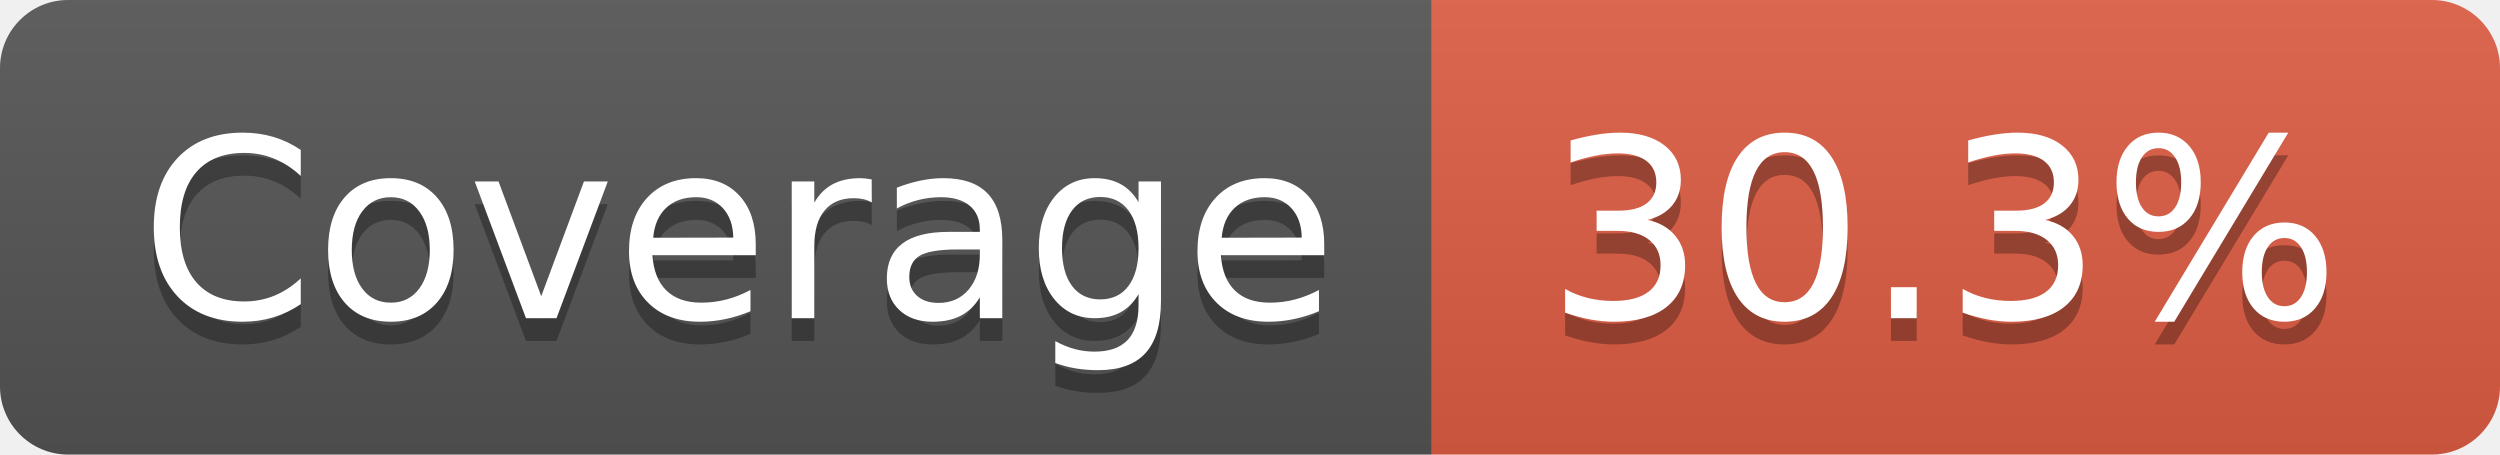
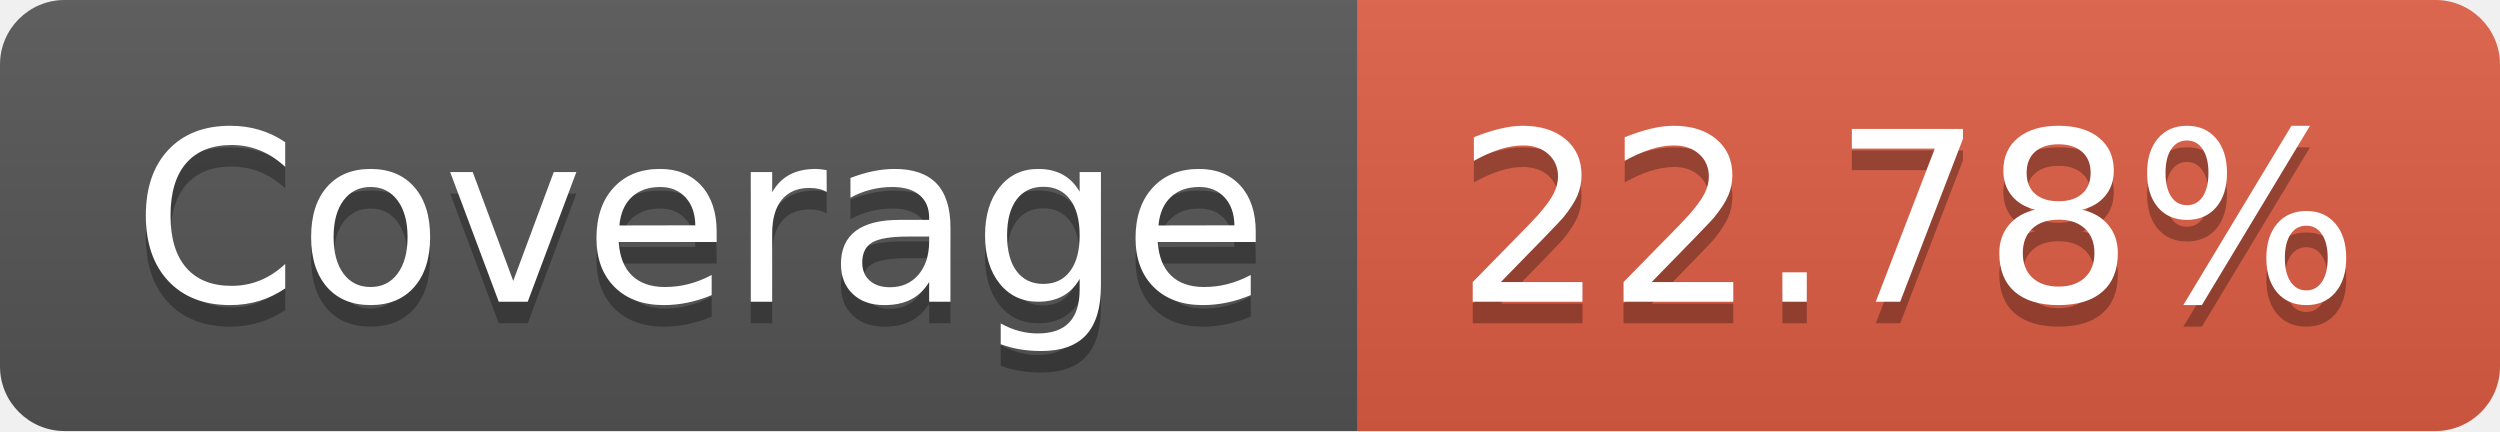
- <svg xmlns="http://www.w3.org/2000/svg" width="110" height="20" role="img" aria-label="Coverage: 30.3%">
+ <svg xmlns="http://www.w3.org/2000/svg" width="116" height="20" role="img" aria-label="Coverage: 22.78%">
  <linearGradient id="s" x2="0" y2="100%">
    <stop offset="0" stop-color="#bbb" stop-opacity=".1" />
    <stop offset="1" stop-opacity=".1" />
  </linearGradient>
  <clipPath id="r">
-     <rect width="110" height="20" rx="3" fill="#fff" />
+     <rect width="116" height="20" rx="3" fill="#fff" />
  </clipPath>
  <g clip-path="url(#r)">
    <rect width="63" height="20" fill="#555" />
-     <rect x="63" width="47" height="20" fill="#e05d44" />
-     <rect width="110" height="20" fill="url(#s)" />
+     <rect x="63" width="53" height="20" fill="#e05d44" />
+     <rect width="116" height="20" fill="url(#s)" />
  </g>
  <g fill="#fff" text-anchor="middle" font-family="Verdana,Geneva,DejaVu Sans,sans-serif" text-rendering="geometricPrecision" font-size="110">
    <text aria-hidden="true" x="325" y="150" fill="#010101" fill-opacity=".3" transform="scale(.1)" textLength="530">Coverage</text>
    <text x="325" y="140" transform="scale(.1)" fill="#fff" textLength="530">Coverage</text>
-     <text aria-hidden="true" x="855" y="150" fill="#010101" fill-opacity=".3" transform="scale(.1)" textLength="370">30.3%</text>
-     <text x="855" y="140" transform="scale(.1)" fill="#fff" textLength="370">30.3%</text>
+     <text aria-hidden="true" x="885" y="150" fill="#010101" fill-opacity=".3" transform="scale(.1)" textLength="430">22.78%</text>
+     <text x="885" y="140" transform="scale(.1)" fill="#fff" textLength="430">22.78%</text>
  </g>
</svg>
